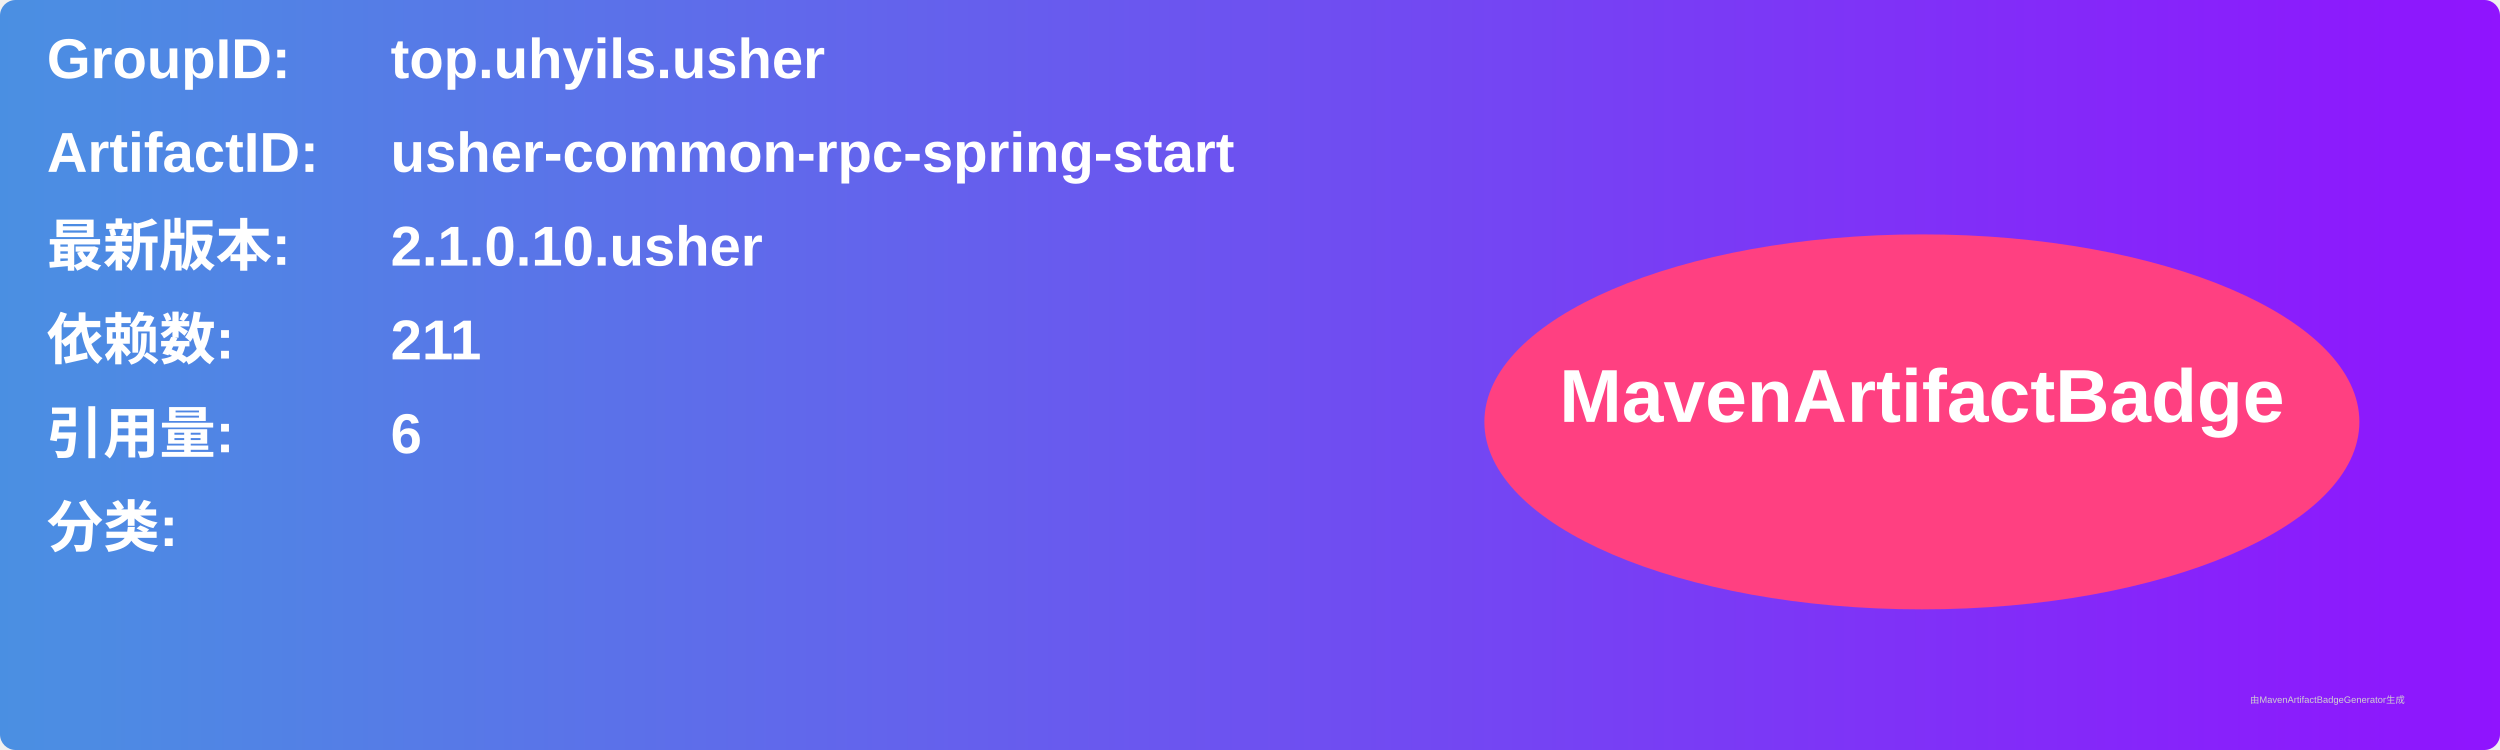
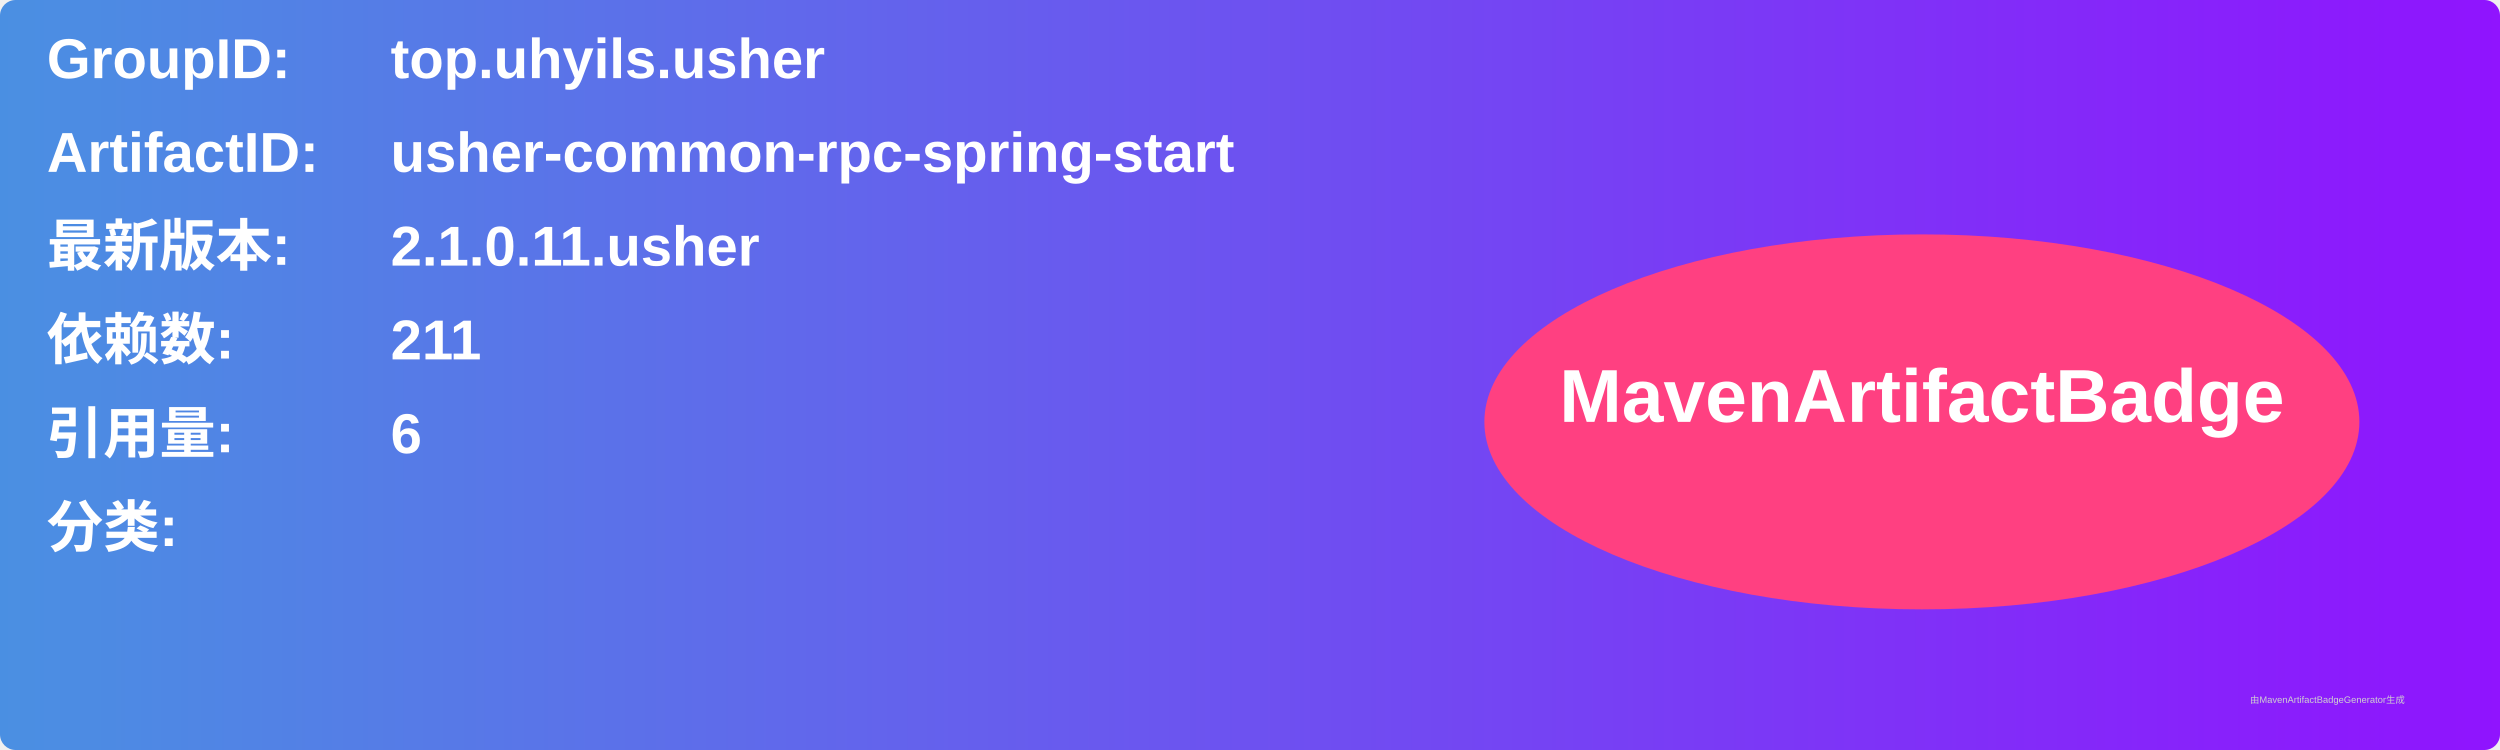
<svg xmlns="http://www.w3.org/2000/svg" width="800" height="240" viewBox="0 0 800 240">
  <linearGradient id="grad" x1="0%" y1="0%" x2="100%" y2="0%">
    <stop offset="0%" stop-color="#4a90e2" />
    <stop offset="100%" stop-color="#9013fe" />
  </linearGradient>
  <rect width="100%" height="100%" rx="5" ry="5" fill="url(#grad)" />
  <g transform="translate(15, 15)">
    <text x="0" y="10" font-family="Arial" font-size="18" fill="white" font-weight="bold" width="260">GroupID:</text>
    <text x="110" y="10" font-family="Arial" font-size="18" fill="white" font-weight="bold" width="460">top.uhyils.usher</text>
    <text x="0" y="40" font-family="Arial" font-size="18" fill="white" font-weight="bold" width="260">ArtifactID:</text>
    <text x="110" y="40" font-family="Arial" font-size="18" fill="white" font-weight="bold" width="460">usher-common-rpc-spring-start</text>
    <text x="0" y="70" font-family="Arial" font-size="18" fill="white" font-weight="bold">最新版本:</text>
    <text x="110" y="70" font-family="Arial" font-size="18" fill="white" font-weight="bold">
-       <tspan font-weight="bold">2.1.0.10.usher</tspan>
+       <tspan font-weight="bold">2.1.0.11.usher</tspan>
    </text>
    <text x="0" y="100" font-family="Arial" font-size="18" fill="white" font-weight="bold">依赖数: </text>
    <text x="110" y="100" font-family="Arial" font-size="18" fill="white">
      <tspan font-weight="bold">211</tspan>
    </text>
    <text x="0" y="130" font-family="Arial" font-size="18" fill="white" font-weight="bold">引用量: </text>
    <text x="110" y="130" font-family="Arial" font-size="18" fill="white">
      <tspan font-weight="bold">6</tspan>
    </text>
    <text x="0" y="160" font-family="Arial" font-size="18" fill="white" font-weight="bold">分类:</text>
    <text x="10" y="190" font-family="Arial" font-size="10" fill="white">
      <tspan font-weight="bold" />
    </text>
    <ellipse cx="600" cy="120" rx="140" ry="60" fill="#ff4081" />
    <text x="600" y="120" text-anchor="middle" font-family="Arial" font-size="24" fill="white" font-weight="bold">MavenArtifactBadge</text>
  </g>
  <text x="720" y="225" font-family="Arial" font-size="3" fill="#d0d0d0">由MavenArtifactBadgeGenerator生成</text>
</svg>
